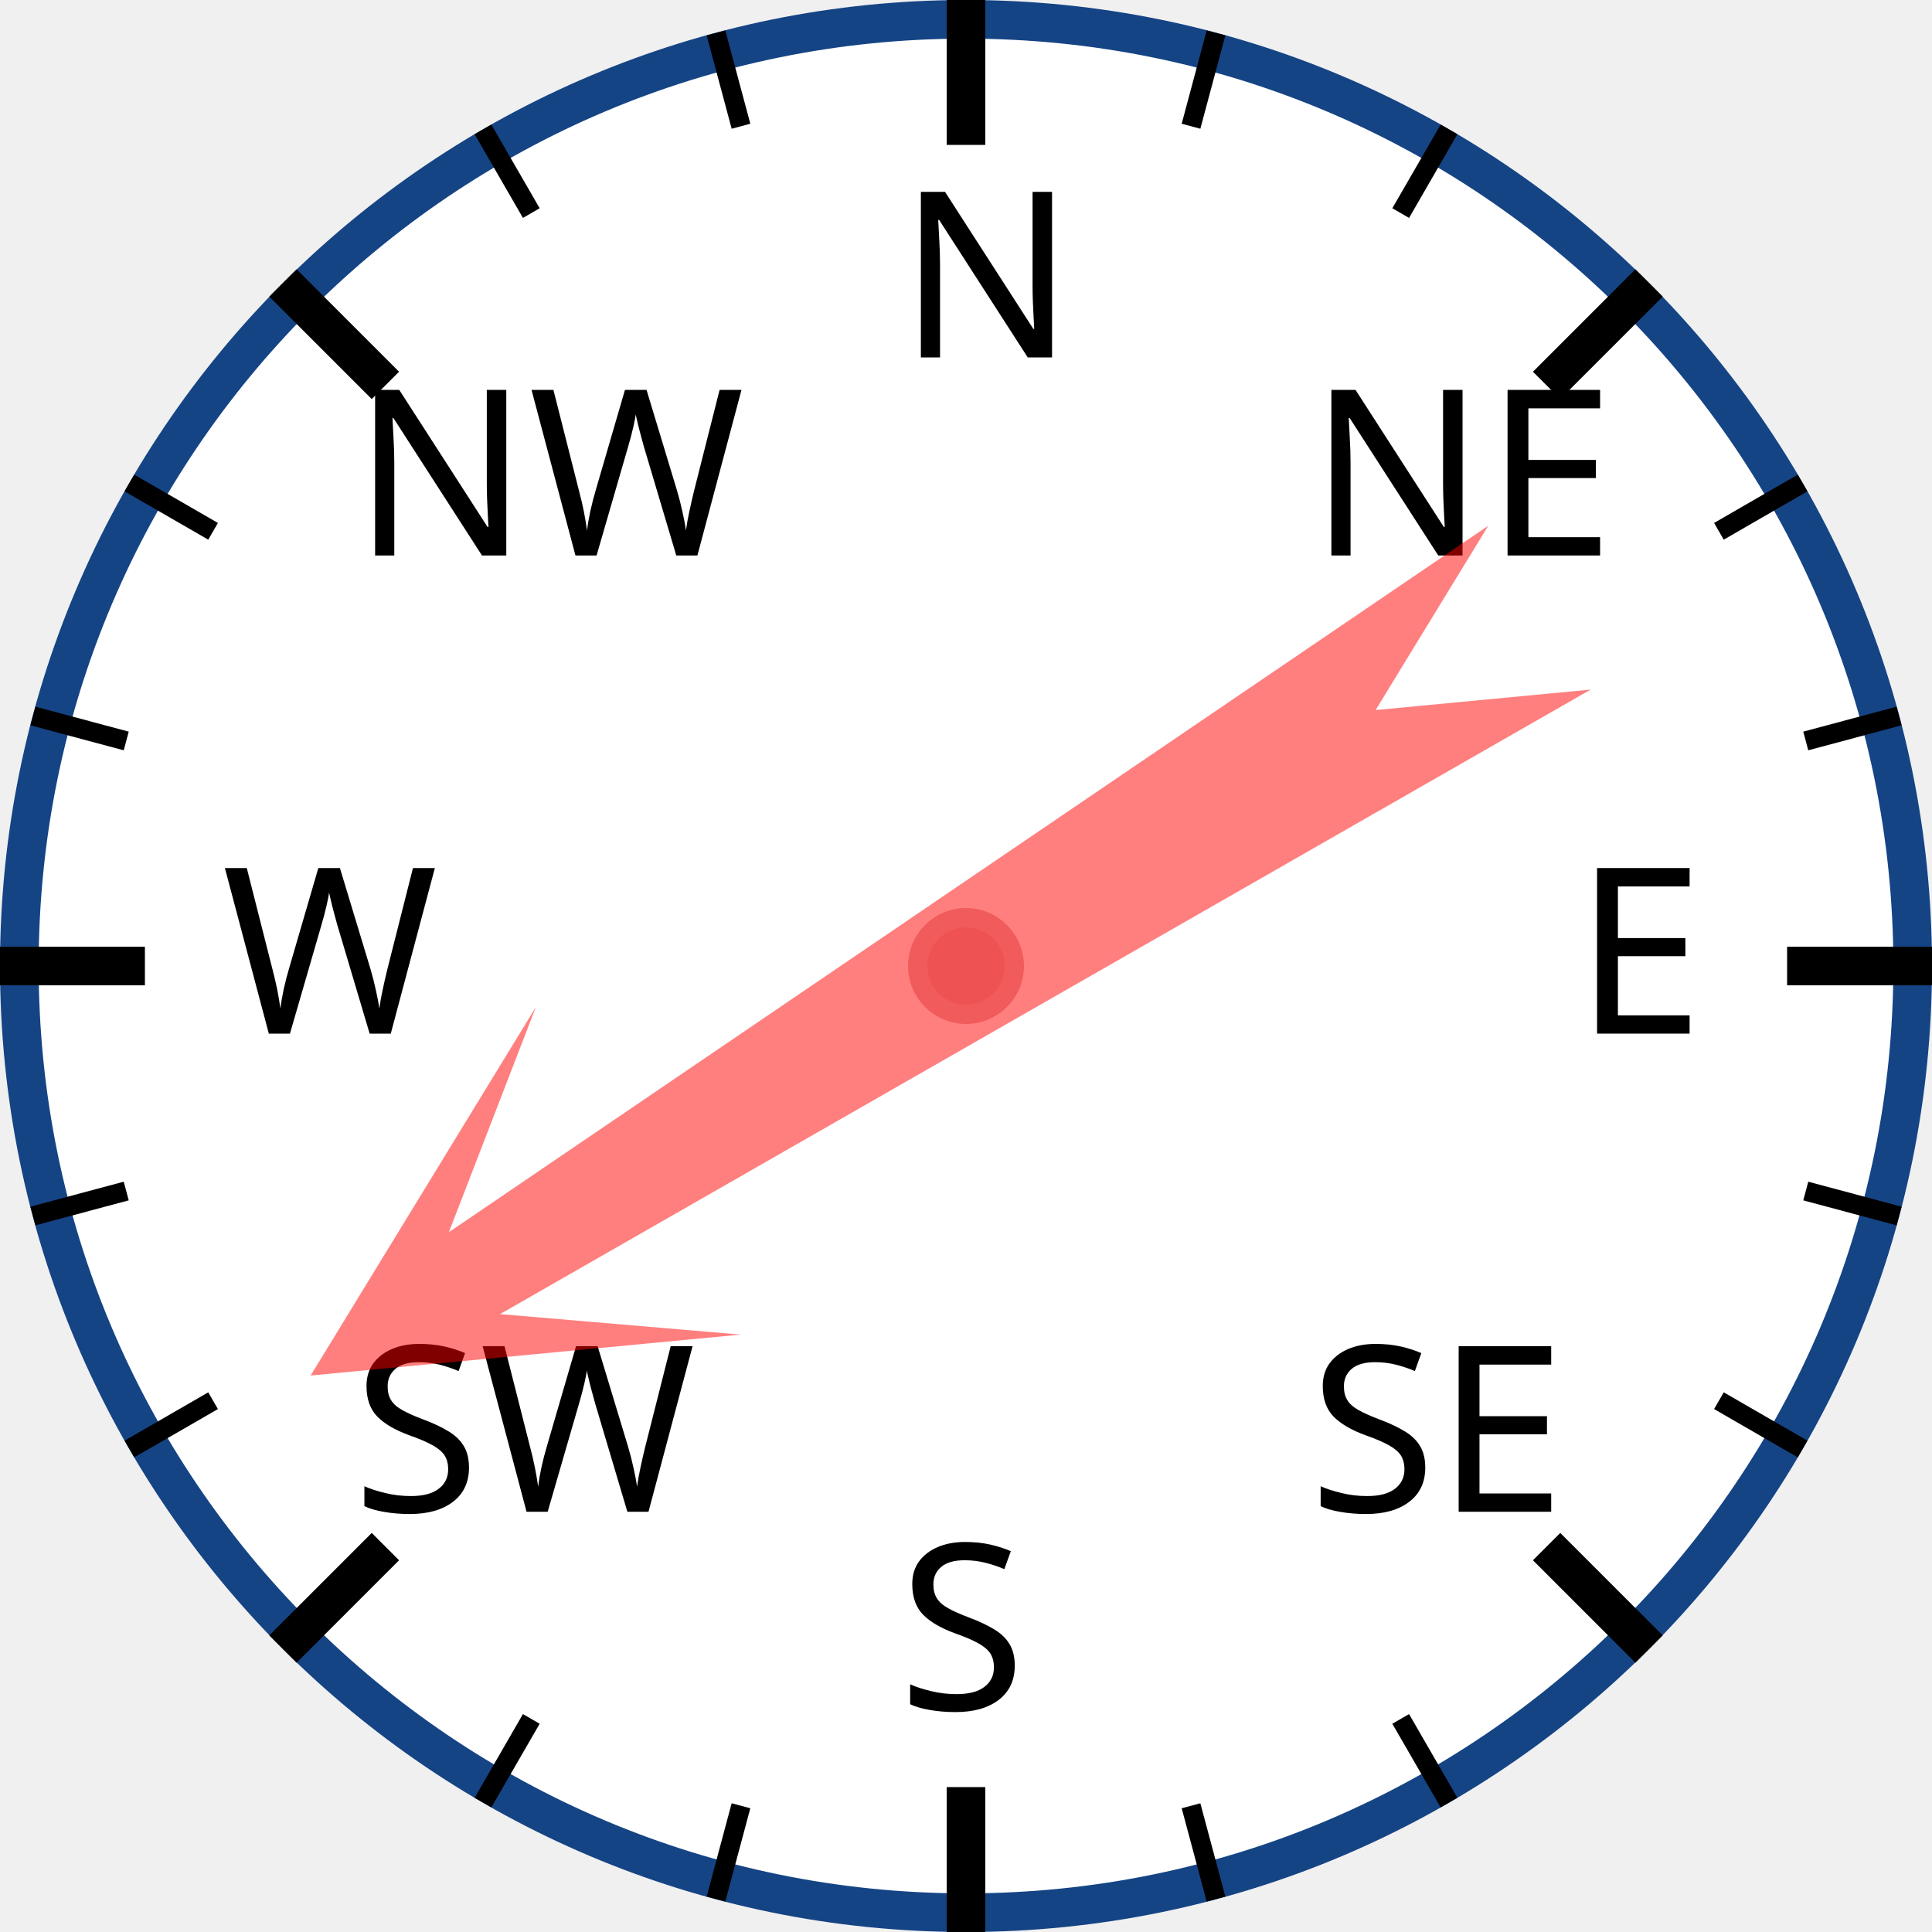
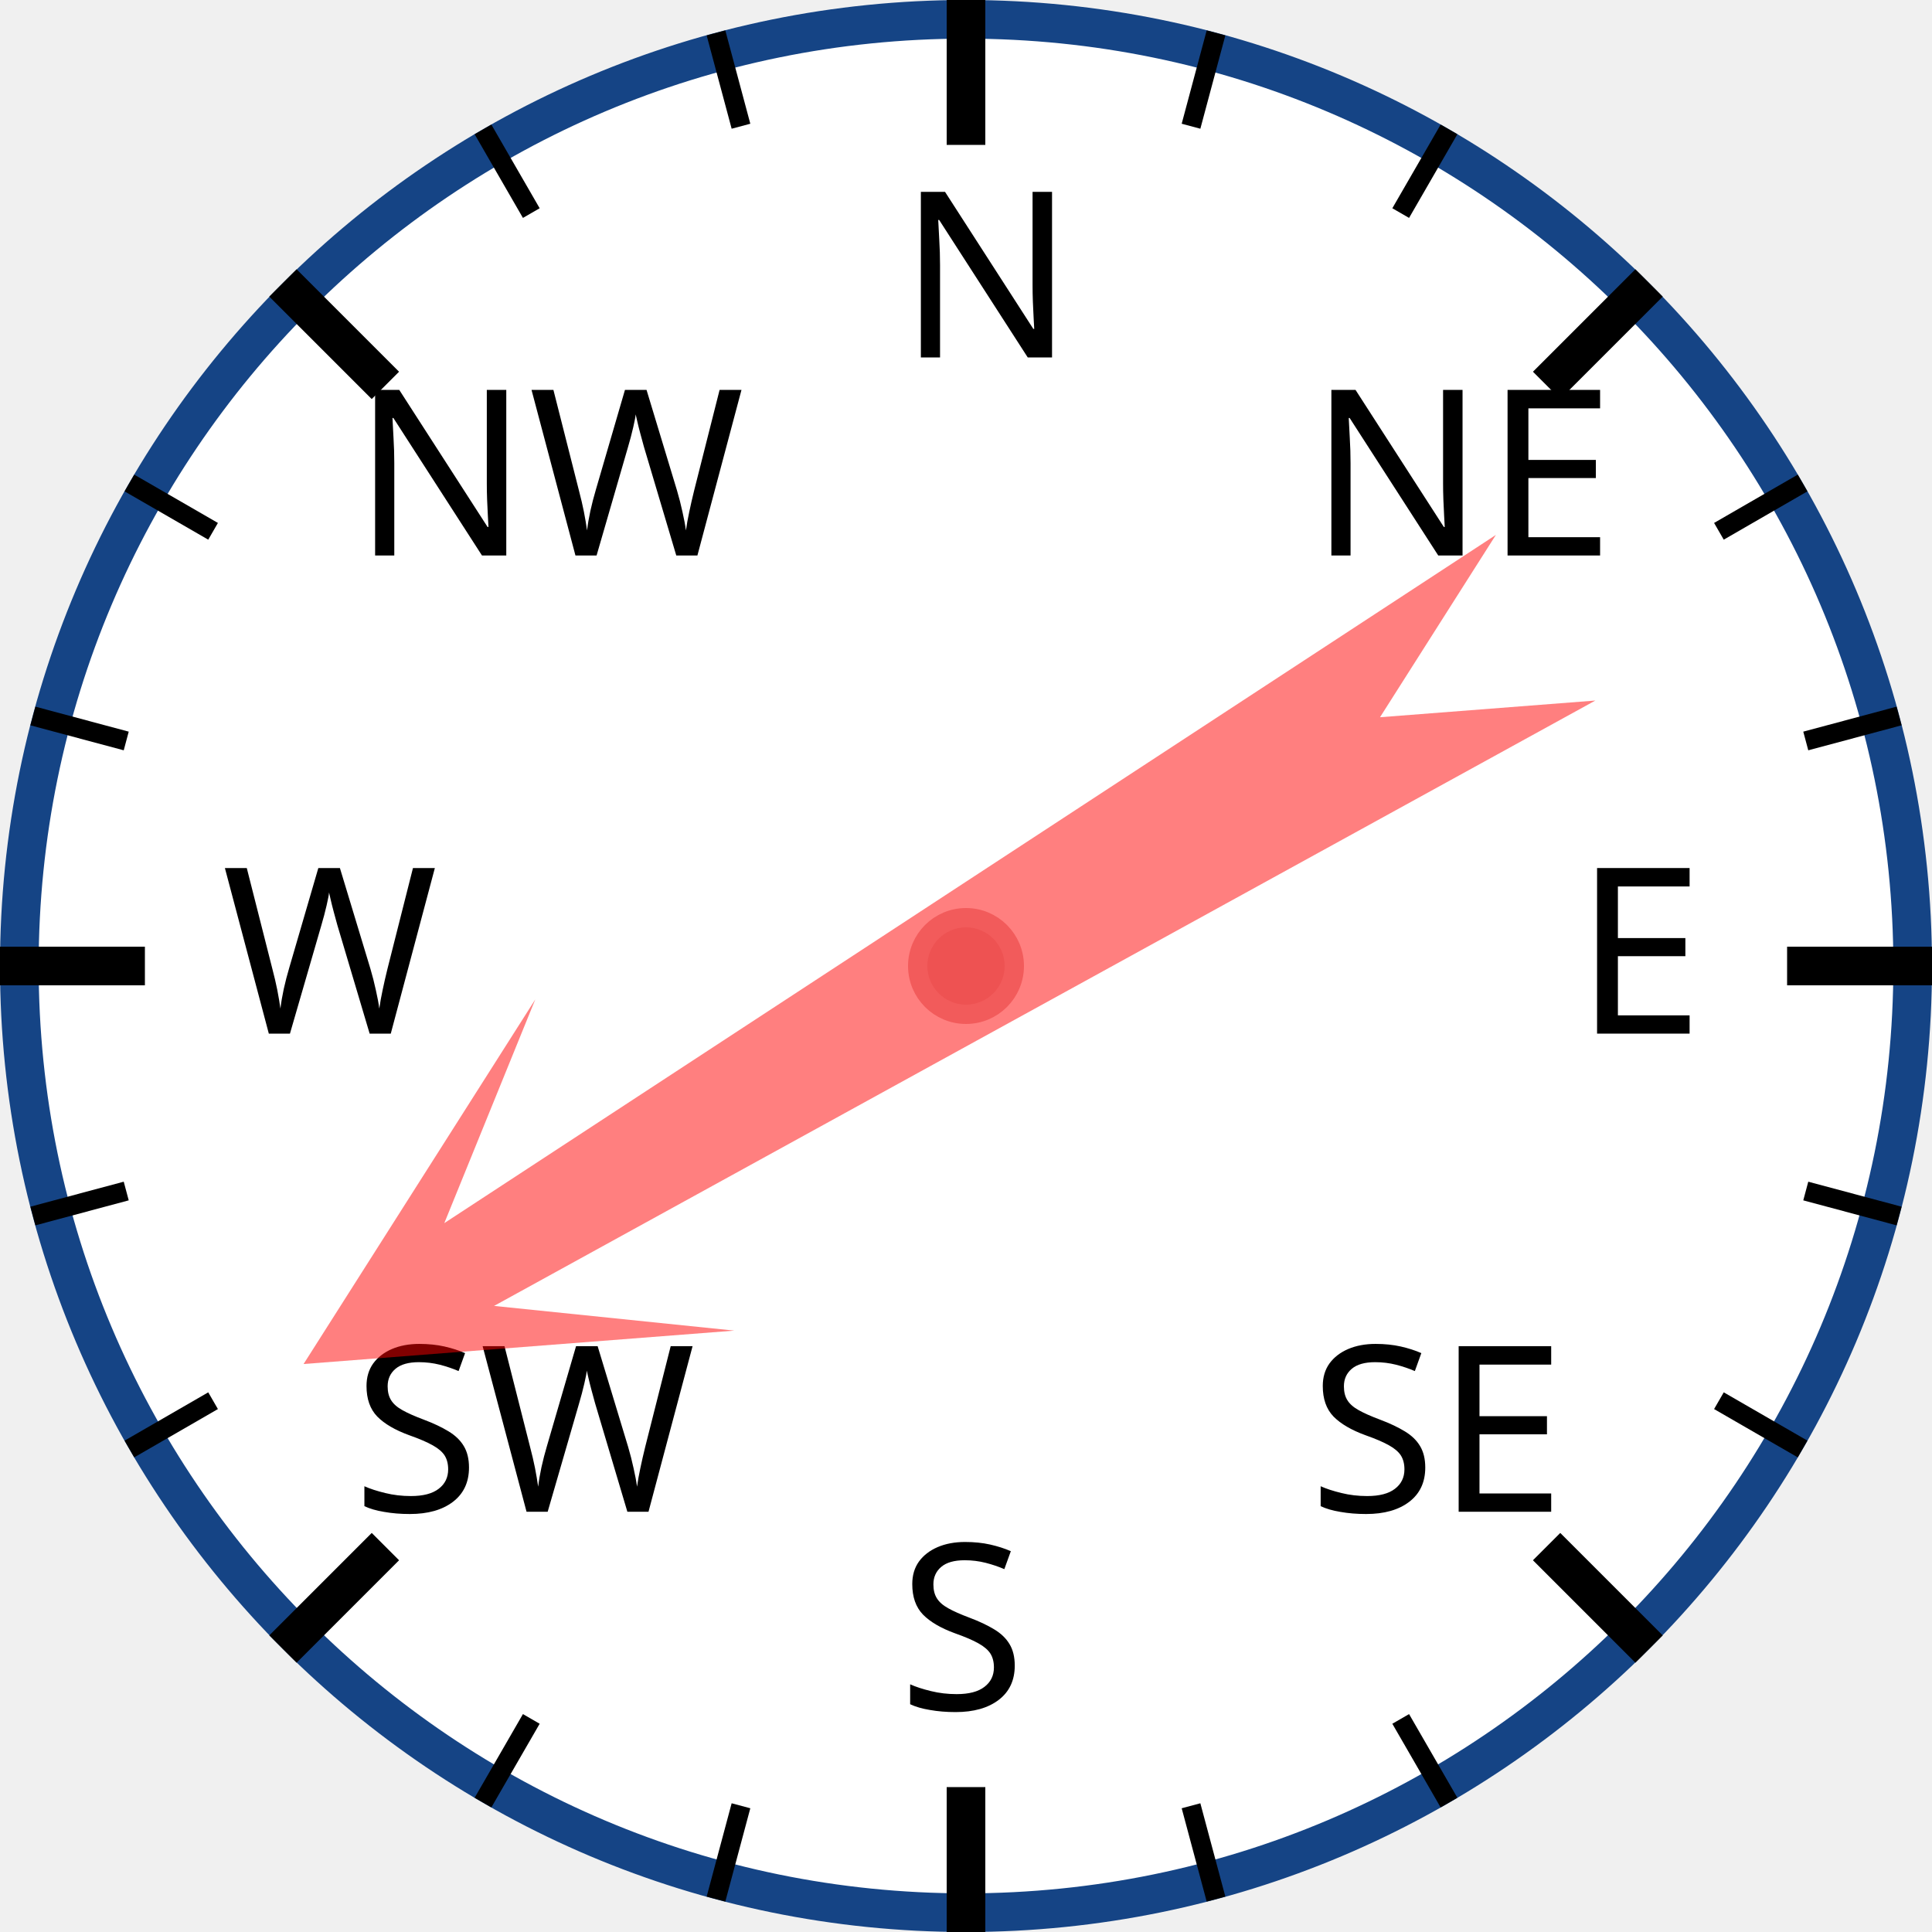
<svg xmlns="http://www.w3.org/2000/svg" width="120px" height="120px" viewBox="0 0 200 200">
  <circle cx="100" cy="100" r="98" style="fill: white; stroke: #154485; stroke-width: 4;" />
  <text x="93.0" y="37.0" style="font-family: sans-serif; font-size: 18pt;">N</text>
  <line x1="100.0" y1="0.0" x2="100.0" y2="15.0" style="stroke: black; stroke-width: 4;" />
  <line x1="74.118" y1="3.407" x2="76.706" y2="13.067" style="stroke: black; stroke-width: 2;" />
  <line x1="50" y1="13.397" x2="55" y2="22.058" style="stroke: black; stroke-width: 2;" />
  <text x="36.503" y="57.503" style="font-family: sans-serif; font-size: 18pt;">NW</text>
  <line x1="29.289" y1="29.289" x2="39.896" y2="39.896" style="stroke: black; stroke-width: 4;" />
  <line x1="13.397" y1="50" x2="22.058" y2="55" style="stroke: black; stroke-width: 2;" />
  <line x1="3.407" y1="74.118" x2="13.067" y2="76.706" style="stroke: black; stroke-width: 2;" />
  <text x="23.0" y="107.0" style="font-family: sans-serif; font-size: 18pt;">W</text>
  <line x1="0.0" y1="100.0" x2="15.0" y2="100.0" style="stroke: black; stroke-width: 4;" />
  <line x1="3.407" y1="125.882" x2="13.067" y2="123.294" style="stroke: black; stroke-width: 2;" />
  <line x1="13.397" y1="150" x2="22.058" y2="145" style="stroke: black; stroke-width: 2;" />
  <text x="36.503" y="156.497" style="font-family: sans-serif; font-size: 18pt;">SW</text>
  <line x1="29.289" y1="170.711" x2="39.896" y2="160.104" style="stroke: black; stroke-width: 4;" />
  <line x1="50" y1="186.603" x2="55" y2="177.942" style="stroke: black; stroke-width: 2;" />
  <line x1="74.118" y1="196.593" x2="76.706" y2="186.933" style="stroke: black; stroke-width: 2;" />
  <text x="93" y="177.0" style="font-family: sans-serif; font-size: 18pt;">S</text>
  <line x1="100" y1="200.0" x2="100" y2="185.0" style="stroke: black; stroke-width: 4;" />
  <line x1="125.882" y1="196.593" x2="123.294" y2="186.933" style="stroke: black; stroke-width: 2;" />
  <line x1="150.0" y1="186.603" x2="145.0" y2="177.942" style="stroke: black; stroke-width: 2;" />
  <text x="135.497" y="156.497" style="font-family: sans-serif; font-size: 18pt;">SE</text>
  <line x1="170.711" y1="170.711" x2="160.104" y2="160.104" style="stroke: black; stroke-width: 4;" />
  <line x1="186.603" y1="150" x2="177.942" y2="145" style="stroke: black; stroke-width: 2;" />
  <line x1="196.593" y1="125.882" x2="186.933" y2="123.294" style="stroke: black; stroke-width: 2;" />
  <text x="163.0" y="107" style="font-family: sans-serif; font-size: 18pt;">E</text>
  <line x1="200.0" y1="100" x2="185.0" y2="100" style="stroke: black; stroke-width: 4;" />
  <line x1="196.593" y1="74.118" x2="186.933" y2="76.706" style="stroke: black; stroke-width: 2;" />
  <line x1="186.603" y1="50" x2="177.942" y2="55" style="stroke: black; stroke-width: 2;" />
  <text x="135.497" y="57.503" style="font-family: sans-serif; font-size: 18pt;">NE</text>
  <line x1="170.711" y1="29.289" x2="160.104" y2="39.896" style="stroke: black; stroke-width: 4;" />
  <line x1="150" y1="13.397" x2="145" y2="22.058" style="stroke: black; stroke-width: 2;" />
  <line x1="125.882" y1="3.407" x2="123.294" y2="13.067" style="stroke: black; stroke-width: 2;" />
-   <polygon points="100 20 120 60 105 40 110 170 100 150 90 170 95 40 80 60" style="fill: red; fill-opacity: 0.5;" transform="rotate(238,100,100)" />
+   <polygon points="100 20 120 60 105 40 110 170 100 150 90 170 95 40 80 60" style="fill: red; fill-opacity: 0.5;" transform="rotate(239,100,100)" />
  <circle cx="100" cy="100" r="5" style="fill: #EE5252; stroke: #F25B5B; stroke-width: 2;" />
</svg>
